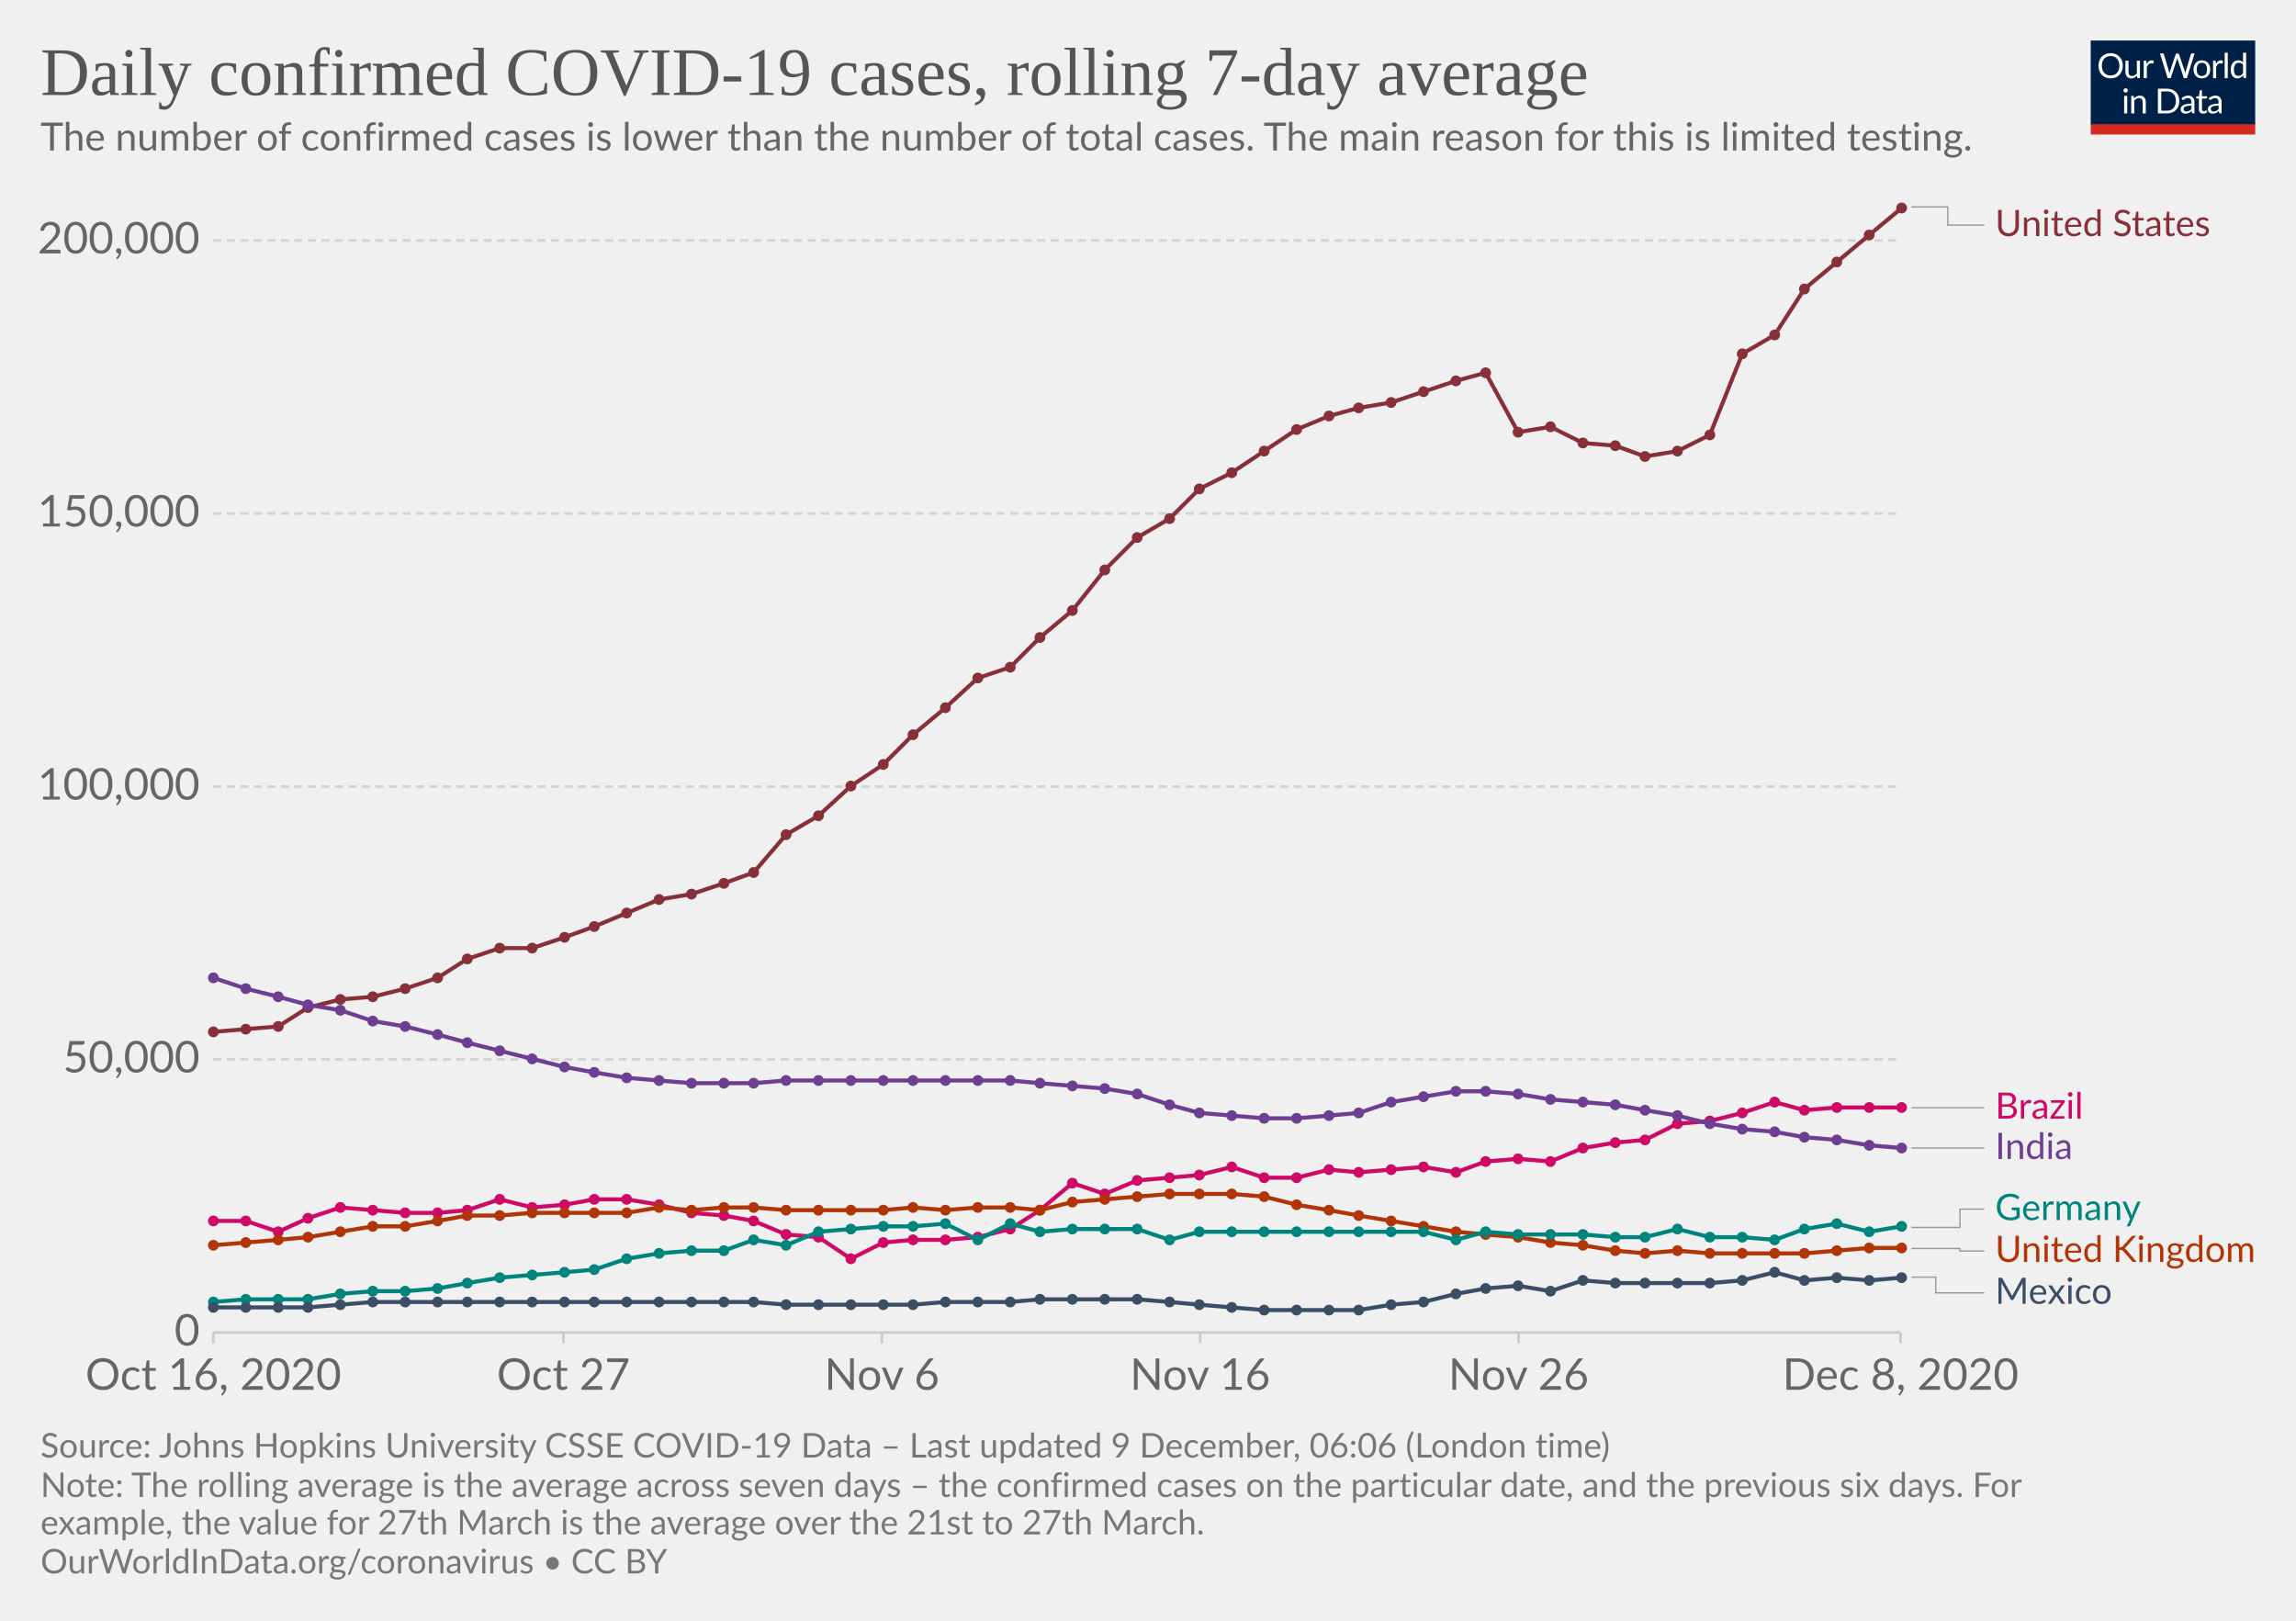
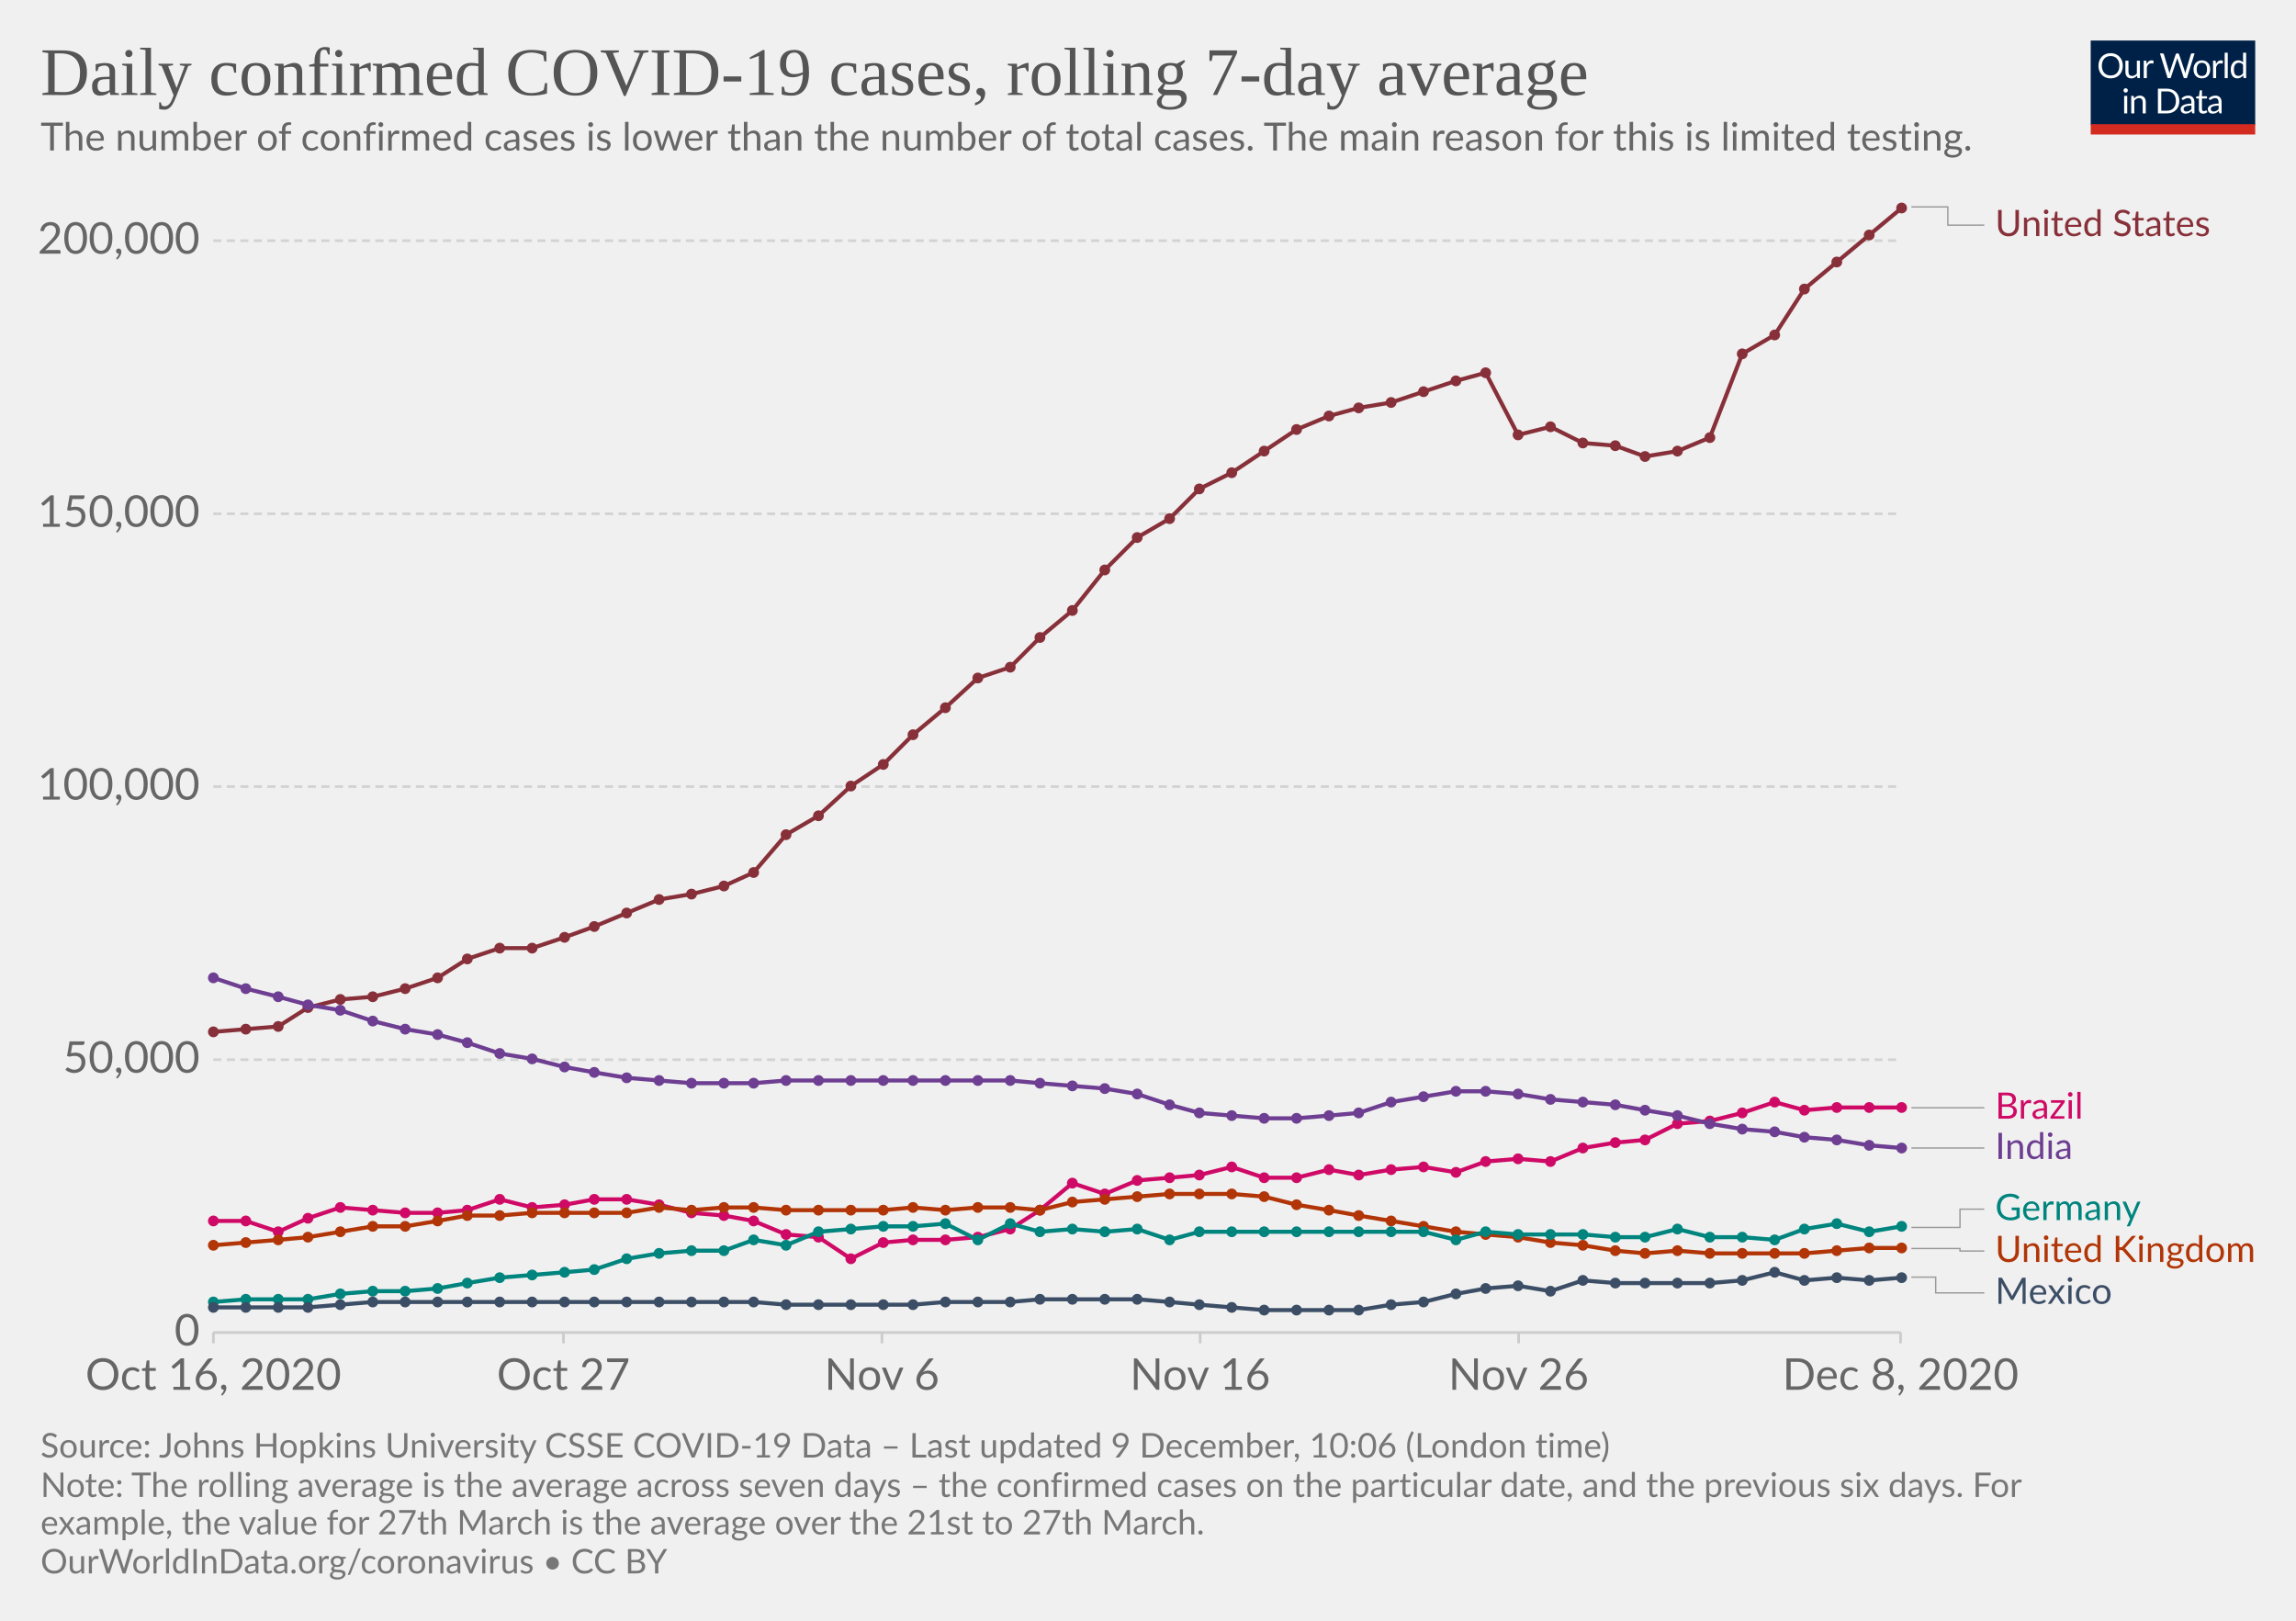
<svg xmlns="http://www.w3.org/2000/svg" version="1.1" style="background-color:#fff;-webkit-font-smoothing:antialiased" width="850" height="600" viewBox="0 0 850 600" font-family="Lato,'Helvetica Neue',Helvetica,Arial,sans-serif" font-size="18" text-rendering="optimizeLegibility">
  <g class="HeaderView">
    <g transform="matrix(.29 0 0 .29 774 15)">
      <svg width="210" height="120" viewBox="0 0 210 120" fill="none">
        <g clip-path="url(#clip0)">
          <path d="M0 0h210v107.89H0V0z" fill="#002147" />
          <path d="M40.98 32.25c0 2.36-.38 4.53-1.12 6.51a14.26 14.26 0 01-8.1 8.4c-1.9.78-4.02 1.17-6.34 1.17a16.6 16.6 0 01-6.33-1.17 14.31 14.31 0 01-8.08-8.4 18.29 18.29 0 01-1.12-6.51c0-2.36.38-4.53 1.12-6.5a14.32 14.32 0 018.07-8.44c1.92-.8 4.03-1.19 6.34-1.19 2.32 0 4.43.4 6.34 1.19 1.92.8 3.56 1.9 4.93 3.34a14.87 14.87 0 013.17 5.1 18.1 18.1 0 011.12 6.5zm-4.38 0c0-1.94-.26-3.68-.8-5.22a10.91 10.91 0 00-2.24-3.89 9.68 9.68 0 00-3.52-2.46 11.95 11.95 0 00-4.62-.86c-1.68 0-3.21.28-4.6.86a9.88 9.88 0 00-3.54 2.46 10.91 10.91 0 00-2.24 3.9c-.53 1.53-.8 3.27-.8 5.2 0 1.94.27 3.68.8 5.22a11.17 11.17 0 002.24 3.9 10.01 10.01 0 003.55 2.44c1.38.56 2.9.83 4.6.83 1.7 0 3.24-.27 4.61-.83a9.8 9.8 0 003.52-2.44 11.17 11.17 0 002.25-3.9c.53-1.54.8-3.28.8-5.21zm26.22-6.54V48H60.5c-.56 0-.9-.27-1.05-.81l-.31-2.4a12.45 12.45 0 01-3.26 2.6c-1.2.64-2.58.96-4.13.96-1.22 0-2.3-.2-3.24-.6a6.52 6.52 0 01-2.33-1.7 7.37 7.37 0 01-1.43-2.67c-.3-1.04-.46-2.2-.46-3.45V25.7h3.91v14.22c0 1.68.38 2.99 1.15 3.91.77.93 1.96 1.39 3.54 1.39 1.16 0 2.24-.27 3.23-.82a10.42 10.42 0 002.8-2.28V25.7h3.91zm8.61 4.47a9.94 9.94 0 012.6-3.56 5.64 5.64 0 013.76-1.3c.47 0 .92.05 1.34.15.44.1.83.27 1.17.49l-.3 2.92c-.09.37-.3.55-.66.55-.2 0-.5-.04-.9-.13a6.21 6.21 0 00-3.24.18c-.54.2-1.03.5-1.47.92-.42.4-.81.9-1.17 1.5-.33.58-.64 1.26-.92 2.02V48H67.7V25.71h2.25c.42 0 .72.08.88.25.16.16.27.44.33.83l.26 3.39zm61.16-13.7L122.75 48h-3.82l-7.99-24.05a21.95 21.95 0 01-.42-1.58 38.36 38.36 0 01-.44 1.58L102.05 48h-3.83L88.4 16.47h3.54c.38 0 .7.1.95.29.26.2.43.43.5.73l6.52 21.9c.1.4.2.83.28 1.28.1.46.2.94.29 1.46l.3-1.46c.12-.47.25-.9.38-1.27l7.41-21.91c.1-.25.26-.48.51-.69.27-.22.58-.33.95-.33h1.23c.38 0 .69.1.92.29.24.2.41.43.53.73l7.4 21.9a28.4 28.4 0 01.68 2.62 29.52 29.52 0 01.52-2.61l6.54-21.91c.07-.27.23-.5.48-.7.27-.21.58-.32.95-.32h3.32zm9.35 8.88c1.63 0 3.1.27 4.4.82a9.43 9.43 0 015.46 5.94c.5 1.4.74 2.98.74 4.73 0 1.76-.25 3.34-.74 4.75a9.43 9.43 0 01-5.46 5.92c-1.3.52-2.77.79-4.4.79-1.64 0-3.12-.27-4.44-.8a9.42 9.42 0 01-3.35-2.3c-.92-1-1.63-2.2-2.13-3.61-.49-1.41-.73-3-.73-4.75s.24-3.33.73-4.73c.5-1.43 1.2-2.64 2.13-3.63a9.4 9.4 0 013.35-2.31c1.32-.55 2.8-.82 4.44-.82zm0 19.89c2.2 0 3.84-.73 4.93-2.2 1.08-1.48 1.63-3.54 1.63-6.18 0-2.66-.55-4.72-1.63-6.2-1.09-1.49-2.73-2.23-4.93-2.23-1.12 0-2.09.2-2.93.57a5.7 5.7 0 00-2.06 1.65 7.5 7.5 0 00-1.24 2.67c-.26 1.04-.4 2.22-.4 3.54 0 2.64.55 4.7 1.64 6.18 1.1 1.47 2.76 2.2 4.99 2.2zm17.97-15.07a9.94 9.94 0 012.6-3.56 5.64 5.64 0 013.76-1.3c.47 0 .91.05 1.34.15.44.1.83.27 1.16.49l-.28 2.92c-.09.37-.31.55-.66.55-.2 0-.5-.04-.9-.13a6.2 6.2 0 00-3.24.18c-.54.2-1.03.5-1.47.92-.43.4-.82.9-1.17 1.5a13.1 13.1 0 00-.92 2.02V48h-3.94V25.71h2.24c.43 0 .72.08.88.25.17.16.28.44.33.83l.27 3.39zm15.04-14.59V48h-3.92V15.6h3.92zm19.55 15.43a6.22 6.22 0 00-2.38-2.05 6.7 6.7 0 00-2.86-.6c-2.07 0-3.66.75-4.77 2.23-1.12 1.48-1.68 3.6-1.68 6.33 0 1.46.13 2.7.38 3.74a7.29 7.29 0 001.1 2.56 4.35 4.35 0 001.78 1.45c.7.3 1.5.46 2.4.46 1.29 0 2.41-.3 3.36-.88a9.6 9.6 0 002.67-2.49V31.02zm3.91-15.43V48h-2.33c-.56 0-.9-.27-1.06-.81l-.35-2.71a12.13 12.13 0 01-3.25 2.77 8.28 8.28 0 01-4.23 1.06 7.31 7.31 0 01-6.14-2.9c-.73-.96-1.3-2.15-1.69-3.57a18.35 18.35 0 01.07-9.48 11.29 11.29 0 011.89-3.7 8.7 8.7 0 017.06-3.34 7.96 7.96 0 016.12 2.62V15.59h3.91zM46.61 70.71V93H42.7V70.71h3.91zm.84-7c0 .39-.08.75-.24 1.09a2.81 2.81 0 01-1.52 1.47 2.67 2.67 0 01-2.16 0 2.9 2.9 0 01-1.45-1.47 2.67 2.67 0 010-2.16c.15-.35.35-.65.6-.9.25-.27.53-.47.85-.62a2.67 2.67 0 012.16 0c.35.15.65.35.9.62.27.25.47.55.62.9.16.34.24.7.24 1.08zm7.97 10.24c.49-.54 1-1.04 1.54-1.48a9.85 9.85 0 013.66-1.84 8.96 8.96 0 015.43.35c.94.4 1.72.97 2.33 1.71a7.36 7.36 0 011.43 2.67c.32 1.04.49 2.19.49 3.45V93h-3.94V78.81c0-1.69-.4-3-1.17-3.92-.76-.93-1.93-1.4-3.5-1.4a6.6 6.6 0 00-3.25.83c-1 .56-1.92 1.31-2.77 2.27V93h-3.94V70.71h2.35c.56 0 .9.28 1.04.82l.3 2.42zm57.7 3.3c0 2.36-.37 4.5-1.11 6.44a14.3 14.3 0 01-3.17 4.98 14.1 14.1 0 01-4.93 3.2c-1.9.76-4.02 1.13-6.33 1.13H85.8V61.47h11.77c2.31 0 4.42.39 6.33 1.15a13.8 13.8 0 018.1 8.18 17.75 17.75 0 011.12 6.45zm-4.37 0c0-1.94-.26-3.67-.8-5.2a10.94 10.94 0 00-2.23-3.87 9.57 9.57 0 00-3.53-2.42 12.23 12.23 0 00-4.61-.83h-7.5v24.62h7.5c1.7 0 3.24-.28 4.61-.84a9.7 9.7 0 003.53-2.4 10.94 10.94 0 002.24-3.87c.53-1.53.8-3.26.8-5.2zm19.8 5.72c-1.8.06-3.34.2-4.62.44-1.26.22-2.3.51-3.1.88-.8.36-1.37.8-1.74 1.3-.35.5-.53 1.05-.53 1.67 0 .58.1 1.1.3 1.52a3 3 0 00.76 1.05c.34.27.73.46 1.17.6.45.11.94.17 1.45.17a7.28 7.28 0 003.5-.81 11.95 11.95 0 002.82-2.2v-4.62zm-12.65-9.11a12.73 12.73 0 013.98-2.66c1.43-.59 3-.88 4.73-.88 1.25 0 2.36.2 3.33.61a6.81 6.81 0 013.94 4.38c.33 1.04.5 2.19.5 3.43V93h-1.74a1.8 1.8 0 01-.88-.18c-.2-.13-.36-.38-.48-.74l-.44-2.12c-.59.55-1.16 1.03-1.72 1.46a9.48 9.48 0 01-3.74 1.7c-.69.15-1.46.23-2.3.23-.87 0-1.69-.12-2.45-.35a5.34 5.34 0 01-3.34-2.93 6.64 6.64 0 01-.49-2.64c0-.88.25-1.72.73-2.53a6.33 6.33 0 012.35-2.17c1.09-.63 2.5-1.15 4.25-1.54 1.75-.41 3.89-.65 6.42-.7v-1.75c0-1.73-.37-3.03-1.12-3.91-.75-.9-1.84-1.34-3.28-1.34-.97 0-1.78.12-2.44.37-.64.23-1.2.5-1.7.81l-1.23.82c-.33.23-.67.35-1 .35-.27 0-.5-.07-.69-.2a2.1 2.1 0 01-.48-.53l-.7-1.25zm27.67 19.5c-1.76 0-3.12-.5-4.07-1.48-.94-.98-1.41-2.4-1.41-4.25V74h-2.68a.9.9 0 01-.6-.2c-.16-.14-.24-.36-.24-.66v-1.56l3.65-.46.9-6.89a.9.9 0 01.29-.52.88.88 0 01.62-.22H142v7.67h6.44V74H142v13.38c0 .94.22 1.63.68 2.09.45.45 1.04.68 1.76.68a3.21 3.21 0 001.85-.53l.55-.35c.16-.12.3-.18.41-.18.2 0 .4.13.55.38l1.15 1.87a7.45 7.45 0 01-2.44 1.5c-.96.35-1.94.52-2.95.52zm19.68-10.4c-1.8.07-3.34.21-4.62.45-1.26.22-2.3.51-3.1.88-.8.36-1.37.8-1.74 1.3-.35.5-.53 1.05-.53 1.67 0 .58.1 1.1.3 1.52.18.42.44.77.76 1.05.34.27.73.46 1.17.6.45.11.94.17 1.45.17a7.3 7.3 0 003.5-.81 12.04 12.04 0 002.82-2.2v-4.62zm-12.65-9.1a12.72 12.72 0 013.99-2.66c1.42-.59 3-.88 4.72-.88 1.25 0 2.36.2 3.33.61a6.81 6.81 0 013.94 4.38c.33 1.04.5 2.19.5 3.43V93h-1.74a1.8 1.8 0 01-.88-.18c-.2-.13-.36-.38-.48-.74l-.44-2.12c-.59.55-1.16 1.03-1.72 1.46a9.48 9.48 0 01-3.74 1.7c-.69.15-1.46.23-2.3.23-.87 0-1.69-.12-2.45-.35a5.33 5.33 0 01-3.34-2.93 6.62 6.62 0 01-.49-2.64c0-.88.25-1.72.73-2.53a6.33 6.33 0 012.35-2.17c1.09-.63 2.5-1.15 4.25-1.54a31.2 31.2 0 016.42-.7v-1.75c0-1.73-.37-3.03-1.12-3.91-.75-.9-1.84-1.34-3.28-1.34-.97 0-1.78.12-2.44.37-.64.23-1.2.5-1.7.81-.46.3-.87.57-1.22.82-.34.23-.68.35-1.02.35-.26 0-.49-.07-.68-.2a1.88 1.88 0 01-.48-.53l-.7-1.25z" fill="#fff" />
          <path fill="#D42B21" d="M0 106.79h210V120H0z" />
        </g>
        <defs>
          <clipPath id="clip0">
            <path fill="#fff" d="M0 0h210v120H0z" />
          </clipPath>
        </defs>
      </svg>
    </g>
    <a href="https://ourworldindata.org/grapher/daily-covid-cases-7-day?tab=chart&amp;stackMode=absolute&amp;time=2020-10-16..latest&amp;region=World" target="_blank" rel="noopener" font-family="&quot;Playfair Display&quot;,Georgia,&quot;Times New Roman&quot;,serif">
      <text font-size="25.2" x="15" y="35.2" fill="#555">
        <tspan x="15" y="35.16">Daily confirmed COVID-19 cases, rolling 7-day average</tspan>
      </text>
    </a>
    <text font-size="14.4" x="15" y="55.7" fill="#666">
      <tspan x="15" y="55.72">The number of confirmed cases is lower than the number of total cases. The main reason for this is limited testing.</tspan>
    </text>
  </g>
  <g class="LineChart">
    <defs>
      <clipPath id="a">
        <path d="M68.97 0h830v875.8h-830z" />
      </clipPath>
    </defs>
    <g class="DualAxisView">
      <g class="HorizontalAxis">
        <path stroke="#ccc" d="M79 493.3v4M208.6 493.3v4M326.5 493.3v4M444.3 493.3v4M562.2 493.3v4M703.6 493.3v4" />
        <text x="79" y="514.5" fill="#666" text-anchor="middle" font-size="16.2">Oct 16, 2020</text>
        <text x="208.6" y="514.5" fill="#666" text-anchor="middle" font-size="16.2">Oct 27</text>
        <text x="326.5" y="514.5" fill="#666" text-anchor="middle" font-size="16.2">Nov 6</text>
        <text x="444.3" y="514.5" fill="#666" text-anchor="middle" font-size="16.2">Nov 16</text>
        <text x="562.2" y="514.5" fill="#666" text-anchor="middle" font-size="16.2">Nov 26</text>
        <text x="703.6" y="514.5" fill="#666" text-anchor="middle" font-size="16.2">Dec 8, 2020</text>
      </g>
      <g class="VerticalAxis" fill="#666" dominant-baseline="middle" text-anchor="end" font-size="16.2">
        <text x="73.97" y="493.3">0</text>
-         <text x="73.97" y="392.2">50,000</text>
+         <text x="73.97" y="392.3">50,000</text>
        <text x="73.97" y="291.2">100,000</text>
-         <text x="73.97" y="190.1">150,000</text>
-         <text x="73.97" y="89">200,000</text>
+         <text x="73.97" y="190.2">150,000</text>
+         <text x="73.97" y="89.1">200,000</text>
      </g>
      <g class="AxisGridLines horizontalLines">
        <path stroke="#ccc" d="M78.97 493.3h624.64" />
-         <path stroke="#d3d3d3" stroke-dasharray="3,2" d="M78.97 392.2h624.64M78.97 291.2h624.64M78.97 190.1h624.64M78.97 89h624.64" />
+         <path stroke="#d3d3d3" stroke-dasharray="3,2" d="M78.97 392.3h624.64M78.97 291.2h624.64M78.97 190.2h624.64M78.97 89.1h624.64" />
      </g>
    </g>
    <g clip-path="url(#a)">
      <g class="LineLabels" cursor="pointer">
        <g class="legendMark">
          <g class="indicator">
            <path d="M707.61 76.6h13.5v6.75h13.5" stroke="#999" stroke-width=".5" fill="none" />
          </g>
          <text font-size="13.5" x="738.6" y="87.4" fill="#883039">
            <tspan x="738.61" y="87.4">United States</tspan>
          </text>
        </g>
        <g class="legendMark">
          <g class="indicator">
            <path d="M707.61 410.1h13.5v0h13.5" stroke="#999" stroke-width=".5" fill="none" />
          </g>
          <text font-size="13.5" x="738.6" y="414.2" fill="#CF0A66">
            <tspan x="738.61" y="414.15">Brazil</tspan>
          </text>
        </g>
        <g class="legendMark">
          <g class="indicator">
            <path d="M707.61 425h13.5v0h13.5" stroke="#999" stroke-width=".5" fill="none" />
          </g>
          <text font-size="13.5" x="738.6" y="429.1" fill="#6D3E91">
            <tspan x="738.61" y="429.05">India</tspan>
          </text>
        </g>
        <g class="legendMark">
          <g class="indicator">
            <path d="M707.61 454.4h18v-6.77h9" stroke="#999" stroke-width=".5" fill="none" />
          </g>
          <text font-size="13.5" x="738.6" y="451.7" fill="#00847E">
            <tspan x="738.61" y="451.68">Germany</tspan>
          </text>
        </g>
        <g class="legendMark">
          <g class="indicator">
            <path d="M707.61 462.2h18v.93h9" stroke="#999" stroke-width=".5" fill="none" />
          </g>
          <text font-size="13.5" x="738.6" y="467.2" fill="#B13507">
            <tspan x="738.61" y="467.18">United Kingdom</tspan>
          </text>
        </g>
        <g class="legendMark">
          <g class="indicator">
            <path d="M707.61 472.8h9v5.83h18" stroke="#999" stroke-width=".5" fill="none" />
          </g>
          <text font-size="13.5" x="738.6" y="482.7" fill="#3C4E66">
            <tspan x="738.61" y="482.68">Mexico</tspan>
          </text>
        </g>
      </g>
      <g class="Lines">
        <g class="key-United-States_0">
-           <path stroke="#883039" stroke-linecap="round" d="M79 382l12-1 12-1 11-7 12-3 12-1 12-3 12-4 11-7 12-4h12l12-4 11-4 12-5 12-5 12-2 12-4 11-4 12-14 12-7 12-11 12-8 11-11 12-10 12-11 12-4 11-11 12-10 12-15 12-12 12-7 11-11 12-6 12-8 12-8 12-5 11-3 12-2 12-4 12-4 11-3 12 22 12-2 12 6 12 1 11 4 12-2 12-6 12-30 12-7 11-17 12-10 12-10 12-10" fill="none" stroke-width="1.5" />
+           <path stroke="#883039" stroke-linecap="round" d="M79 382l12-1 12-1 11-7 12-3 12-1 12-3 12-4 11-7 12-4h12l12-4 11-4 12-5 12-5 12-2 12-3 11-5 12-14 12-7 12-11 12-8 11-11 12-10 12-11 12-4 11-11 12-10 12-15 12-12 12-7 11-11 12-6 12-8 12-8 12-5 11-3 12-2 12-4 12-4 11-3 12 23 12-3 12 6 12 1 11 4 12-2 12-5 12-31 12-7 11-17 12-10 12-10 12-10" fill="none" stroke-width="1.5" />
          <g fill="#883039">
            <circle cx="79" cy="382" r="2" />
            <circle cx="91" cy="381" r="2" />
            <circle cx="103" cy="380" r="2" />
            <circle cx="114" cy="373" r="2" />
            <circle cx="126" cy="370" r="2" />
            <circle cx="138" cy="369" r="2" />
            <circle cx="150" cy="366" r="2" />
            <circle cx="162" cy="362" r="2" />
            <circle cx="173" cy="355" r="2" />
            <circle cx="185" cy="351" r="2" />
            <circle cx="197" cy="351" r="2" />
            <circle cx="209" cy="347" r="2" />
            <circle cx="220" cy="343" r="2" />
            <circle cx="232" cy="338" r="2" />
            <circle cx="244" cy="333" r="2" />
            <circle cx="256" cy="331" r="2" />
-             <circle cx="268" cy="327" r="2" />
+             <circle cx="268" cy="328" r="2" />
            <circle cx="279" cy="323" r="2" />
            <circle cx="291" cy="309" r="2" />
            <circle cx="303" cy="302" r="2" />
            <circle cx="315" cy="291" r="2" />
            <circle cx="327" cy="283" r="2" />
            <circle cx="338" cy="272" r="2" />
            <circle cx="350" cy="262" r="2" />
            <circle cx="362" cy="251" r="2" />
            <circle cx="374" cy="247" r="2" />
            <circle cx="385" cy="236" r="2" />
            <circle cx="397" cy="226" r="2" />
            <circle cx="409" cy="211" r="2" />
            <circle cx="421" cy="199" r="2" />
            <circle cx="433" cy="192" r="2" />
            <circle cx="444" cy="181" r="2" />
            <circle cx="456" cy="175" r="2" />
            <circle cx="468" cy="167" r="2" />
            <circle cx="480" cy="159" r="2" />
            <circle cx="492" cy="154" r="2" />
            <circle cx="503" cy="151" r="2" />
            <circle cx="515" cy="149" r="2" />
            <circle cx="527" cy="145" r="2" />
            <circle cx="539" cy="141" r="2" />
            <circle cx="550" cy="138" r="2" />
-             <circle cx="562" cy="160" r="2" />
+             <circle cx="562" cy="161" r="2" />
            <circle cx="574" cy="158" r="2" />
            <circle cx="586" cy="164" r="2" />
            <circle cx="598" cy="165" r="2" />
            <circle cx="609" cy="169" r="2" />
            <circle cx="621" cy="167" r="2" />
-             <circle cx="633" cy="161" r="2" />
+             <circle cx="633" cy="162" r="2" />
            <circle cx="645" cy="131" r="2" />
            <circle cx="657" cy="124" r="2" />
            <circle cx="668" cy="107" r="2" />
            <circle cx="680" cy="97" r="2" />
            <circle cx="692" cy="87" r="2" />
            <circle cx="704" cy="77" r="2" />
          </g>
        </g>
        <g class="key-Brazil_0">
-           <path stroke="#CF0A66" stroke-linecap="round" d="M79 452h12l12 4 11-5 12-4 12 1 12 1h12l11-1 12-4 12 3 12-1 11-2h12l12 2 12 3 12 1 11 2 12 5 12 1 12 8 12-6 11-1h12l12-1 12-3 11-7 12-10 12 4 12-5 12-1 11-1 12-3 12 4h12l12-3 11 1 12-1 12-1 12 2 11-4 12-1 12 1 12-5 12-2 11-1 12-6 12-1 12-3 12-4 11 3 12-1h24" fill="none" stroke-width="1.5" />
+           <path stroke="#CF0A66" stroke-linecap="round" d="M79 452h12l12 4 11-5 12-4 12 1 12 1h12l11-1 12-4 12 3 12-1 11-2h12l12 2 12 3 12 1 11 2 12 5 12 1 12 8 12-6 11-1h12l12-1 12-3 11-7 12-10 12 4 12-5 12-1 11-1 12-3 12 4h12l12-3 11 2 12-2 12-1 12 2 11-4 12-1 12 1 12-5 12-2 11-1 12-6 12-1 12-3 12-4 11 3 12-1h24" fill="none" stroke-width="1.5" />
          <g fill="#CF0A66">
            <circle cx="79" cy="452" r="2" />
            <circle cx="91" cy="452" r="2" />
            <circle cx="103" cy="456" r="2" />
            <circle cx="114" cy="451" r="2" />
            <circle cx="126" cy="447" r="2" />
            <circle cx="138" cy="448" r="2" />
            <circle cx="150" cy="449" r="2" />
            <circle cx="162" cy="449" r="2" />
            <circle cx="173" cy="448" r="2" />
            <circle cx="185" cy="444" r="2" />
            <circle cx="197" cy="447" r="2" />
            <circle cx="209" cy="446" r="2" />
            <circle cx="220" cy="444" r="2" />
            <circle cx="232" cy="444" r="2" />
            <circle cx="244" cy="446" r="2" />
            <circle cx="256" cy="449" r="2" />
            <circle cx="268" cy="450" r="2" />
            <circle cx="279" cy="452" r="2" />
            <circle cx="291" cy="457" r="2" />
            <circle cx="303" cy="458" r="2" />
            <circle cx="315" cy="466" r="2" />
            <circle cx="327" cy="460" r="2" />
            <circle cx="338" cy="459" r="2" />
            <circle cx="350" cy="459" r="2" />
            <circle cx="362" cy="458" r="2" />
            <circle cx="374" cy="455" r="2" />
            <circle cx="385" cy="448" r="2" />
            <circle cx="397" cy="438" r="2" />
            <circle cx="409" cy="442" r="2" />
            <circle cx="421" cy="437" r="2" />
            <circle cx="433" cy="436" r="2" />
            <circle cx="444" cy="435" r="2" />
            <circle cx="456" cy="432" r="2" />
            <circle cx="468" cy="436" r="2" />
            <circle cx="480" cy="436" r="2" />
            <circle cx="492" cy="433" r="2" />
-             <circle cx="503" cy="434" r="2" />
+             <circle cx="503" cy="435" r="2" />
            <circle cx="515" cy="433" r="2" />
            <circle cx="527" cy="432" r="2" />
            <circle cx="539" cy="434" r="2" />
            <circle cx="550" cy="430" r="2" />
            <circle cx="562" cy="429" r="2" />
            <circle cx="574" cy="430" r="2" />
            <circle cx="586" cy="425" r="2" />
            <circle cx="598" cy="423" r="2" />
            <circle cx="609" cy="422" r="2" />
            <circle cx="621" cy="416" r="2" />
            <circle cx="633" cy="415" r="2" />
            <circle cx="645" cy="412" r="2" />
            <circle cx="657" cy="408" r="2" />
            <circle cx="668" cy="411" r="2" />
            <circle cx="680" cy="410" r="2" />
            <circle cx="692" cy="410" r="2" />
            <circle cx="704" cy="410" r="2" />
          </g>
        </g>
        <g class="key-United-Kingdom_0">
          <path stroke="#B13507" stroke-linecap="round" d="M79 461l12-1 12-1 11-1 12-2 12-2h12l12-2 11-2h12l12-1h35l12-2 12 1 12-1h11l12 1h36l11-1 12 1 12-1h12l11 1 12-3 12-1 12-1 12-1h23l12 1 12 3 12 2 11 2 12 2 12 2 12 2 11 1 12 1 12 2 12 1 12 2 11 1 12-1 12 1h35l12-1 12-1h12" fill="none" stroke-width="1.5" />
          <g fill="#B13507">
            <circle cx="79" cy="461" r="2" />
            <circle cx="91" cy="460" r="2" />
            <circle cx="103" cy="459" r="2" />
            <circle cx="114" cy="458" r="2" />
            <circle cx="126" cy="456" r="2" />
            <circle cx="138" cy="454" r="2" />
            <circle cx="150" cy="454" r="2" />
            <circle cx="162" cy="452" r="2" />
            <circle cx="173" cy="450" r="2" />
            <circle cx="185" cy="450" r="2" />
            <circle cx="197" cy="449" r="2" />
            <circle cx="209" cy="449" r="2" />
            <circle cx="220" cy="449" r="2" />
            <circle cx="232" cy="449" r="2" />
            <circle cx="244" cy="447" r="2" />
            <circle cx="256" cy="448" r="2" />
            <circle cx="268" cy="447" r="2" />
            <circle cx="279" cy="447" r="2" />
            <circle cx="291" cy="448" r="2" />
            <circle cx="303" cy="448" r="2" />
            <circle cx="315" cy="448" r="2" />
            <circle cx="327" cy="448" r="2" />
            <circle cx="338" cy="447" r="2" />
            <circle cx="350" cy="448" r="2" />
            <circle cx="362" cy="447" r="2" />
            <circle cx="374" cy="447" r="2" />
            <circle cx="385" cy="448" r="2" />
            <circle cx="397" cy="445" r="2" />
            <circle cx="409" cy="444" r="2" />
            <circle cx="421" cy="443" r="2" />
            <circle cx="433" cy="442" r="2" />
            <circle cx="444" cy="442" r="2" />
            <circle cx="456" cy="442" r="2" />
            <circle cx="468" cy="443" r="2" />
            <circle cx="480" cy="446" r="2" />
            <circle cx="492" cy="448" r="2" />
            <circle cx="503" cy="450" r="2" />
            <circle cx="515" cy="452" r="2" />
            <circle cx="527" cy="454" r="2" />
            <circle cx="539" cy="456" r="2" />
            <circle cx="550" cy="457" r="2" />
            <circle cx="562" cy="458" r="2" />
            <circle cx="574" cy="460" r="2" />
            <circle cx="586" cy="461" r="2" />
            <circle cx="598" cy="463" r="2" />
            <circle cx="609" cy="464" r="2" />
            <circle cx="621" cy="463" r="2" />
            <circle cx="633" cy="464" r="2" />
            <circle cx="645" cy="464" r="2" />
            <circle cx="657" cy="464" r="2" />
            <circle cx="668" cy="464" r="2" />
            <circle cx="680" cy="463" r="2" />
            <circle cx="692" cy="462" r="2" />
            <circle cx="704" cy="462" r="2" />
          </g>
        </g>
        <g class="key-Germany_0">
-           <path stroke="#00847E" stroke-linecap="round" d="M79 482l12-1h23l12-2 12-1h12l12-1 11-2 12-2 12-1 12-1 11-1 12-4 12-2 12-1h12l11-4 12 2 12-5 12-1 12-1h11l12-1 12 6 12-6 11 3 12-1h24l12 4 11-3h83l12 3 11-3 12 1h24l12 1h11l12-3 12 3h12l12 1 11-4 12-2 12 3 12-2" fill="none" stroke-width="1.5" />
+           <path stroke="#00847E" stroke-linecap="round" d="M79 482l12-1h23l12-2 12-1h12l12-1 11-2 12-2 12-1 12-1 11-1 12-4 12-2 12-1h12l11-4 12 2 12-5 12-1 12-1h11l12-1 12 6 12-6 11 3 12-1 12 1 12-1 12 4 11-3h83l12 3 11-3 12 1h24l12 1h11l12-3 12 3h12l12 1 11-4 12-2 12 3 12-2" fill="none" stroke-width="1.5" />
          <g fill="#00847E">
            <circle cx="79" cy="482" r="2" />
            <circle cx="91" cy="481" r="2" />
            <circle cx="103" cy="481" r="2" />
            <circle cx="114" cy="481" r="2" />
            <circle cx="126" cy="479" r="2" />
            <circle cx="138" cy="478" r="2" />
            <circle cx="150" cy="478" r="2" />
            <circle cx="162" cy="477" r="2" />
            <circle cx="173" cy="475" r="2" />
            <circle cx="185" cy="473" r="2" />
            <circle cx="197" cy="472" r="2" />
            <circle cx="209" cy="471" r="2" />
            <circle cx="220" cy="470" r="2" />
            <circle cx="232" cy="466" r="2" />
            <circle cx="244" cy="464" r="2" />
            <circle cx="256" cy="463" r="2" />
            <circle cx="268" cy="463" r="2" />
            <circle cx="279" cy="459" r="2" />
            <circle cx="291" cy="461" r="2" />
            <circle cx="303" cy="456" r="2" />
            <circle cx="315" cy="455" r="2" />
            <circle cx="327" cy="454" r="2" />
            <circle cx="338" cy="454" r="2" />
            <circle cx="350" cy="453" r="2" />
            <circle cx="362" cy="459" r="2" />
            <circle cx="374" cy="453" r="2" />
            <circle cx="385" cy="456" r="2" />
            <circle cx="397" cy="455" r="2" />
-             <circle cx="409" cy="455" r="2" />
+             <circle cx="409" cy="456" r="2" />
            <circle cx="421" cy="455" r="2" />
            <circle cx="433" cy="459" r="2" />
            <circle cx="444" cy="456" r="2" />
            <circle cx="456" cy="456" r="2" />
            <circle cx="468" cy="456" r="2" />
            <circle cx="480" cy="456" r="2" />
            <circle cx="492" cy="456" r="2" />
            <circle cx="503" cy="456" r="2" />
            <circle cx="515" cy="456" r="2" />
            <circle cx="527" cy="456" r="2" />
            <circle cx="539" cy="459" r="2" />
            <circle cx="550" cy="456" r="2" />
            <circle cx="562" cy="457" r="2" />
            <circle cx="574" cy="457" r="2" />
            <circle cx="586" cy="457" r="2" />
            <circle cx="598" cy="458" r="2" />
            <circle cx="609" cy="458" r="2" />
            <circle cx="621" cy="455" r="2" />
            <circle cx="633" cy="458" r="2" />
            <circle cx="645" cy="458" r="2" />
            <circle cx="657" cy="459" r="2" />
            <circle cx="668" cy="455" r="2" />
            <circle cx="680" cy="453" r="2" />
            <circle cx="692" cy="456" r="2" />
            <circle cx="704" cy="454" r="2" />
          </g>
        </g>
        <g class="key-Mexico_0">
          <path stroke="#3C4E66" stroke-linecap="round" d="M79 484h35l12-1 12-1h141l12 1h47l12-1h24l11-1h36l12 1 11 1 12 1 12 1h35l12-2 12-1 12-3 11-2 12-1 12 2 12-4 12 1h35l12-1 12-3 11 3 12-1 12 1 12-1" fill="none" stroke-width="1.5" />
          <g fill="#3C4E66">
            <circle cx="79" cy="484" r="2" />
            <circle cx="91" cy="484" r="2" />
            <circle cx="103" cy="484" r="2" />
            <circle cx="114" cy="484" r="2" />
            <circle cx="126" cy="483" r="2" />
            <circle cx="138" cy="482" r="2" />
            <circle cx="150" cy="482" r="2" />
            <circle cx="162" cy="482" r="2" />
            <circle cx="173" cy="482" r="2" />
            <circle cx="185" cy="482" r="2" />
            <circle cx="197" cy="482" r="2" />
            <circle cx="209" cy="482" r="2" />
            <circle cx="220" cy="482" r="2" />
            <circle cx="232" cy="482" r="2" />
            <circle cx="244" cy="482" r="2" />
            <circle cx="256" cy="482" r="2" />
            <circle cx="268" cy="482" r="2" />
            <circle cx="279" cy="482" r="2" />
            <circle cx="291" cy="483" r="2" />
            <circle cx="303" cy="483" r="2" />
            <circle cx="315" cy="483" r="2" />
            <circle cx="327" cy="483" r="2" />
            <circle cx="338" cy="483" r="2" />
            <circle cx="350" cy="482" r="2" />
            <circle cx="362" cy="482" r="2" />
            <circle cx="374" cy="482" r="2" />
            <circle cx="385" cy="481" r="2" />
            <circle cx="397" cy="481" r="2" />
            <circle cx="409" cy="481" r="2" />
            <circle cx="421" cy="481" r="2" />
            <circle cx="433" cy="482" r="2" />
            <circle cx="444" cy="483" r="2" />
            <circle cx="456" cy="484" r="2" />
            <circle cx="468" cy="485" r="2" />
            <circle cx="480" cy="485" r="2" />
            <circle cx="492" cy="485" r="2" />
            <circle cx="503" cy="485" r="2" />
            <circle cx="515" cy="483" r="2" />
            <circle cx="527" cy="482" r="2" />
            <circle cx="539" cy="479" r="2" />
            <circle cx="550" cy="477" r="2" />
            <circle cx="562" cy="476" r="2" />
            <circle cx="574" cy="478" r="2" />
            <circle cx="586" cy="474" r="2" />
            <circle cx="598" cy="475" r="2" />
            <circle cx="609" cy="475" r="2" />
            <circle cx="621" cy="475" r="2" />
            <circle cx="633" cy="475" r="2" />
            <circle cx="645" cy="474" r="2" />
            <circle cx="657" cy="471" r="2" />
            <circle cx="668" cy="474" r="2" />
            <circle cx="680" cy="473" r="2" />
            <circle cx="692" cy="474" r="2" />
            <circle cx="704" cy="473" r="2" />
          </g>
        </g>
        <g class="key-India_0">
-           <path stroke="#6D3E91" stroke-linecap="round" d="M79 362l12 4 12 3 11 3 12 2 12 4 12 2 12 3 11 3 12 3 12 3 12 3 11 2 12 2 12 1 12 1h23l12-1h83l11 1 12 1 12 1 12 2 12 4 11 3 12 1 12 1h12l12-1 11-1 12-4 12-2 12-2h11l12 1 12 2 12 1 12 1 11 2 12 2 12 3 12 2 12 1 11 2 12 1 12 2 12 1" fill="none" stroke-width="1.5" />
+           <path stroke="#6D3E91" stroke-linecap="round" d="M79 362l12 4 12 3 11 3 12 2 12 4 12 3 12 2 11 3 12 4 12 2 12 3 11 2 12 2 12 1 12 1h23l12-1h83l11 1 12 1 12 1 12 2 12 4 11 3 12 1 12 1h12l12-1 11-1 12-4 12-2 12-2h11l12 1 12 2 12 1 12 1 11 2 12 2 12 3 12 2 12 1 11 2 12 1 12 2 12 1" fill="none" stroke-width="1.5" />
          <g fill="#6D3E91">
            <circle cx="79" cy="362" r="2" />
            <circle cx="91" cy="366" r="2" />
            <circle cx="103" cy="369" r="2" />
            <circle cx="114" cy="372" r="2" />
            <circle cx="126" cy="374" r="2" />
            <circle cx="138" cy="378" r="2" />
-             <circle cx="150" cy="380" r="2" />
+             <circle cx="150" cy="381" r="2" />
            <circle cx="162" cy="383" r="2" />
            <circle cx="173" cy="386" r="2" />
-             <circle cx="185" cy="389" r="2" />
+             <circle cx="185" cy="390" r="2" />
            <circle cx="197" cy="392" r="2" />
            <circle cx="209" cy="395" r="2" />
            <circle cx="220" cy="397" r="2" />
            <circle cx="232" cy="399" r="2" />
            <circle cx="244" cy="400" r="2" />
            <circle cx="256" cy="401" r="2" />
            <circle cx="268" cy="401" r="2" />
            <circle cx="279" cy="401" r="2" />
            <circle cx="291" cy="400" r="2" />
            <circle cx="303" cy="400" r="2" />
            <circle cx="315" cy="400" r="2" />
            <circle cx="327" cy="400" r="2" />
            <circle cx="338" cy="400" r="2" />
            <circle cx="350" cy="400" r="2" />
            <circle cx="362" cy="400" r="2" />
            <circle cx="374" cy="400" r="2" />
            <circle cx="385" cy="401" r="2" />
            <circle cx="397" cy="402" r="2" />
            <circle cx="409" cy="403" r="2" />
            <circle cx="421" cy="405" r="2" />
            <circle cx="433" cy="409" r="2" />
            <circle cx="444" cy="412" r="2" />
            <circle cx="456" cy="413" r="2" />
            <circle cx="468" cy="414" r="2" />
            <circle cx="480" cy="414" r="2" />
            <circle cx="492" cy="413" r="2" />
            <circle cx="503" cy="412" r="2" />
            <circle cx="515" cy="408" r="2" />
            <circle cx="527" cy="406" r="2" />
            <circle cx="539" cy="404" r="2" />
            <circle cx="550" cy="404" r="2" />
            <circle cx="562" cy="405" r="2" />
            <circle cx="574" cy="407" r="2" />
            <circle cx="586" cy="408" r="2" />
            <circle cx="598" cy="409" r="2" />
            <circle cx="609" cy="411" r="2" />
            <circle cx="621" cy="413" r="2" />
            <circle cx="633" cy="416" r="2" />
            <circle cx="645" cy="418" r="2" />
            <circle cx="657" cy="419" r="2" />
            <circle cx="668" cy="421" r="2" />
            <circle cx="680" cy="422" r="2" />
            <circle cx="692" cy="424" r="2" />
            <circle cx="704" cy="425" r="2" />
          </g>
        </g>
      </g>
    </g>
  </g>
  <g class="SourcesFooter" fill="#777">
    <g class="clickable" fill="#777">
      <text font-size="12.6" x="15" y="539.6">
-         <tspan x="15" y="539.58">Source: Johns Hopkins University CSSE COVID-19 Data – Last updated 9 December, 06:06 (London time)</tspan>
+         <tspan x="15" y="539.58">Source: Johns Hopkins University CSSE COVID-19 Data – Last updated 9 December, 10:06 (London time)</tspan>
      </text>
    </g>
    <text font-size="12.6" x="15" y="554.2">
      <tspan x="15" y="554.18">Note: The rolling average is the average across seven days – the confirmed cases on the particular date, and the previous six days. For</tspan>
      <tspan x="15" y="568.04">example, the value for 27th March is the average over the 21st to 27th March.</tspan>
    </text>
    <text font-size="12.6" x="15" y="582.5">
      <tspan x="15" y="582.48">
        <a target="_blank" href="https://ourworldindata.org/coronavirus" fill="#777">OurWorldInData.org/coronavirus</a> • <a class="cclogo" href="http://creativecommons.org/licenses/by/4.0/deed.en_US" target="_blank" fill="#777">CC BY</a>
      </tspan>
    </text>
  </g>
</svg>
